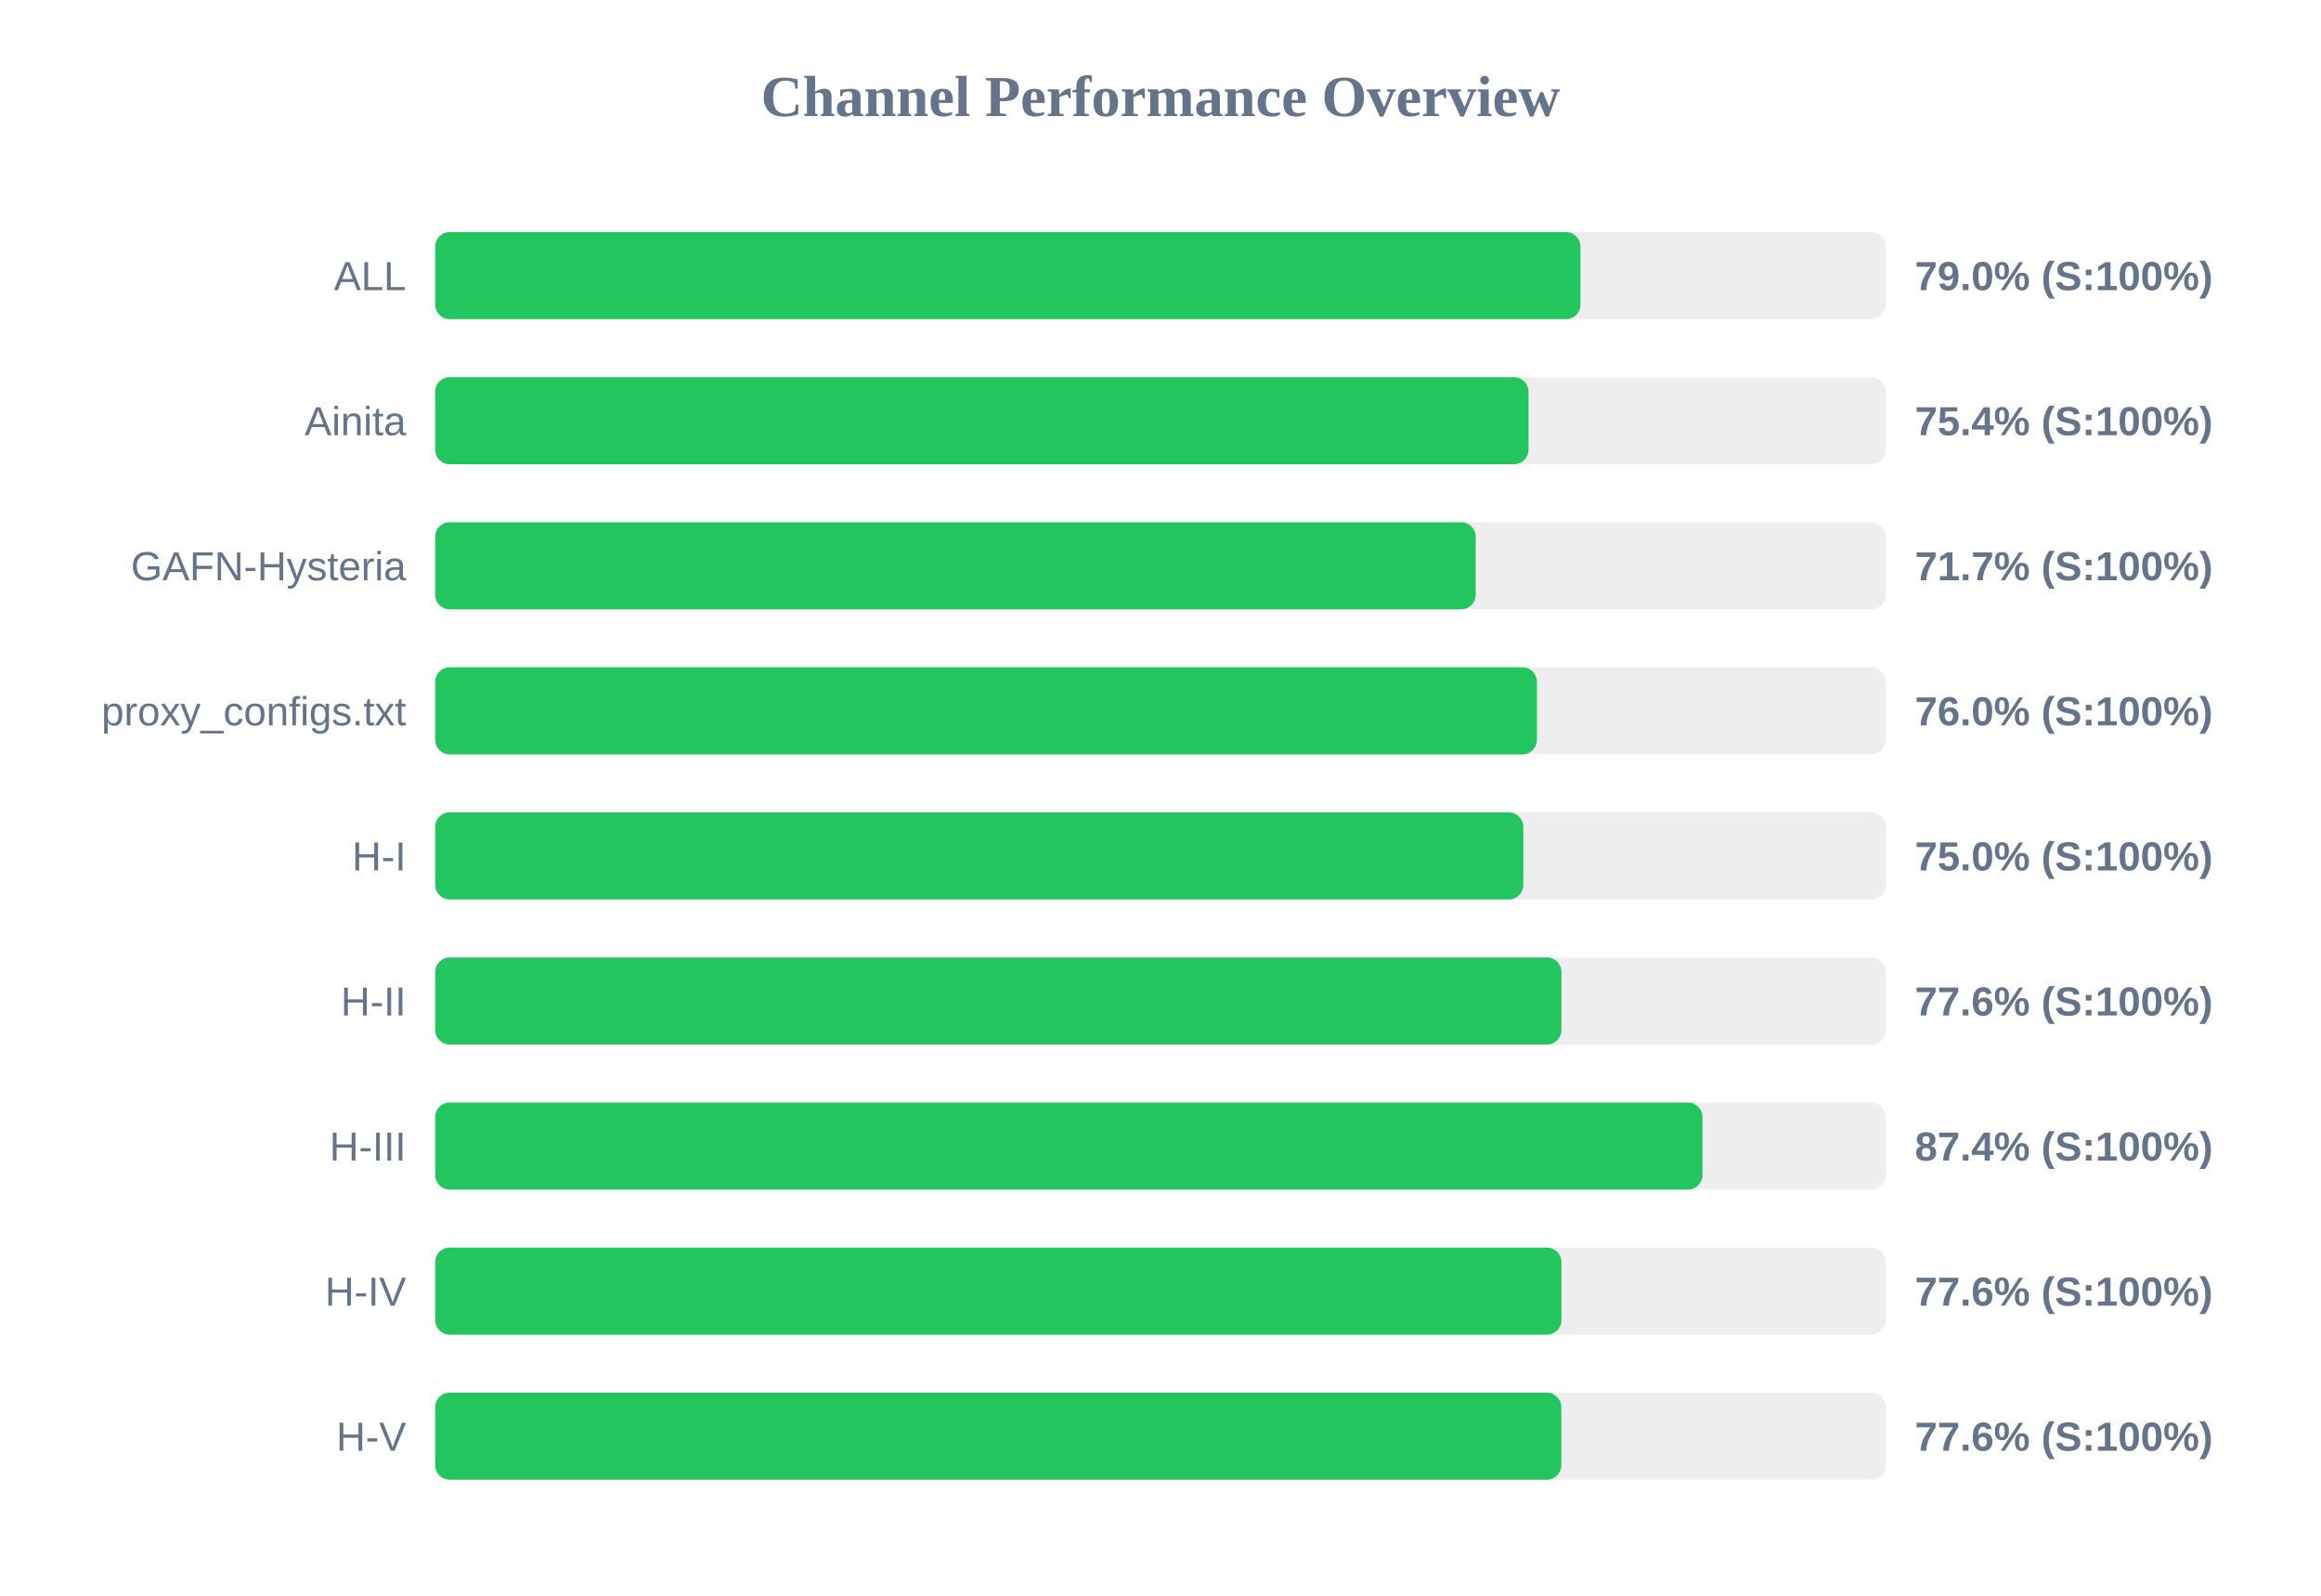
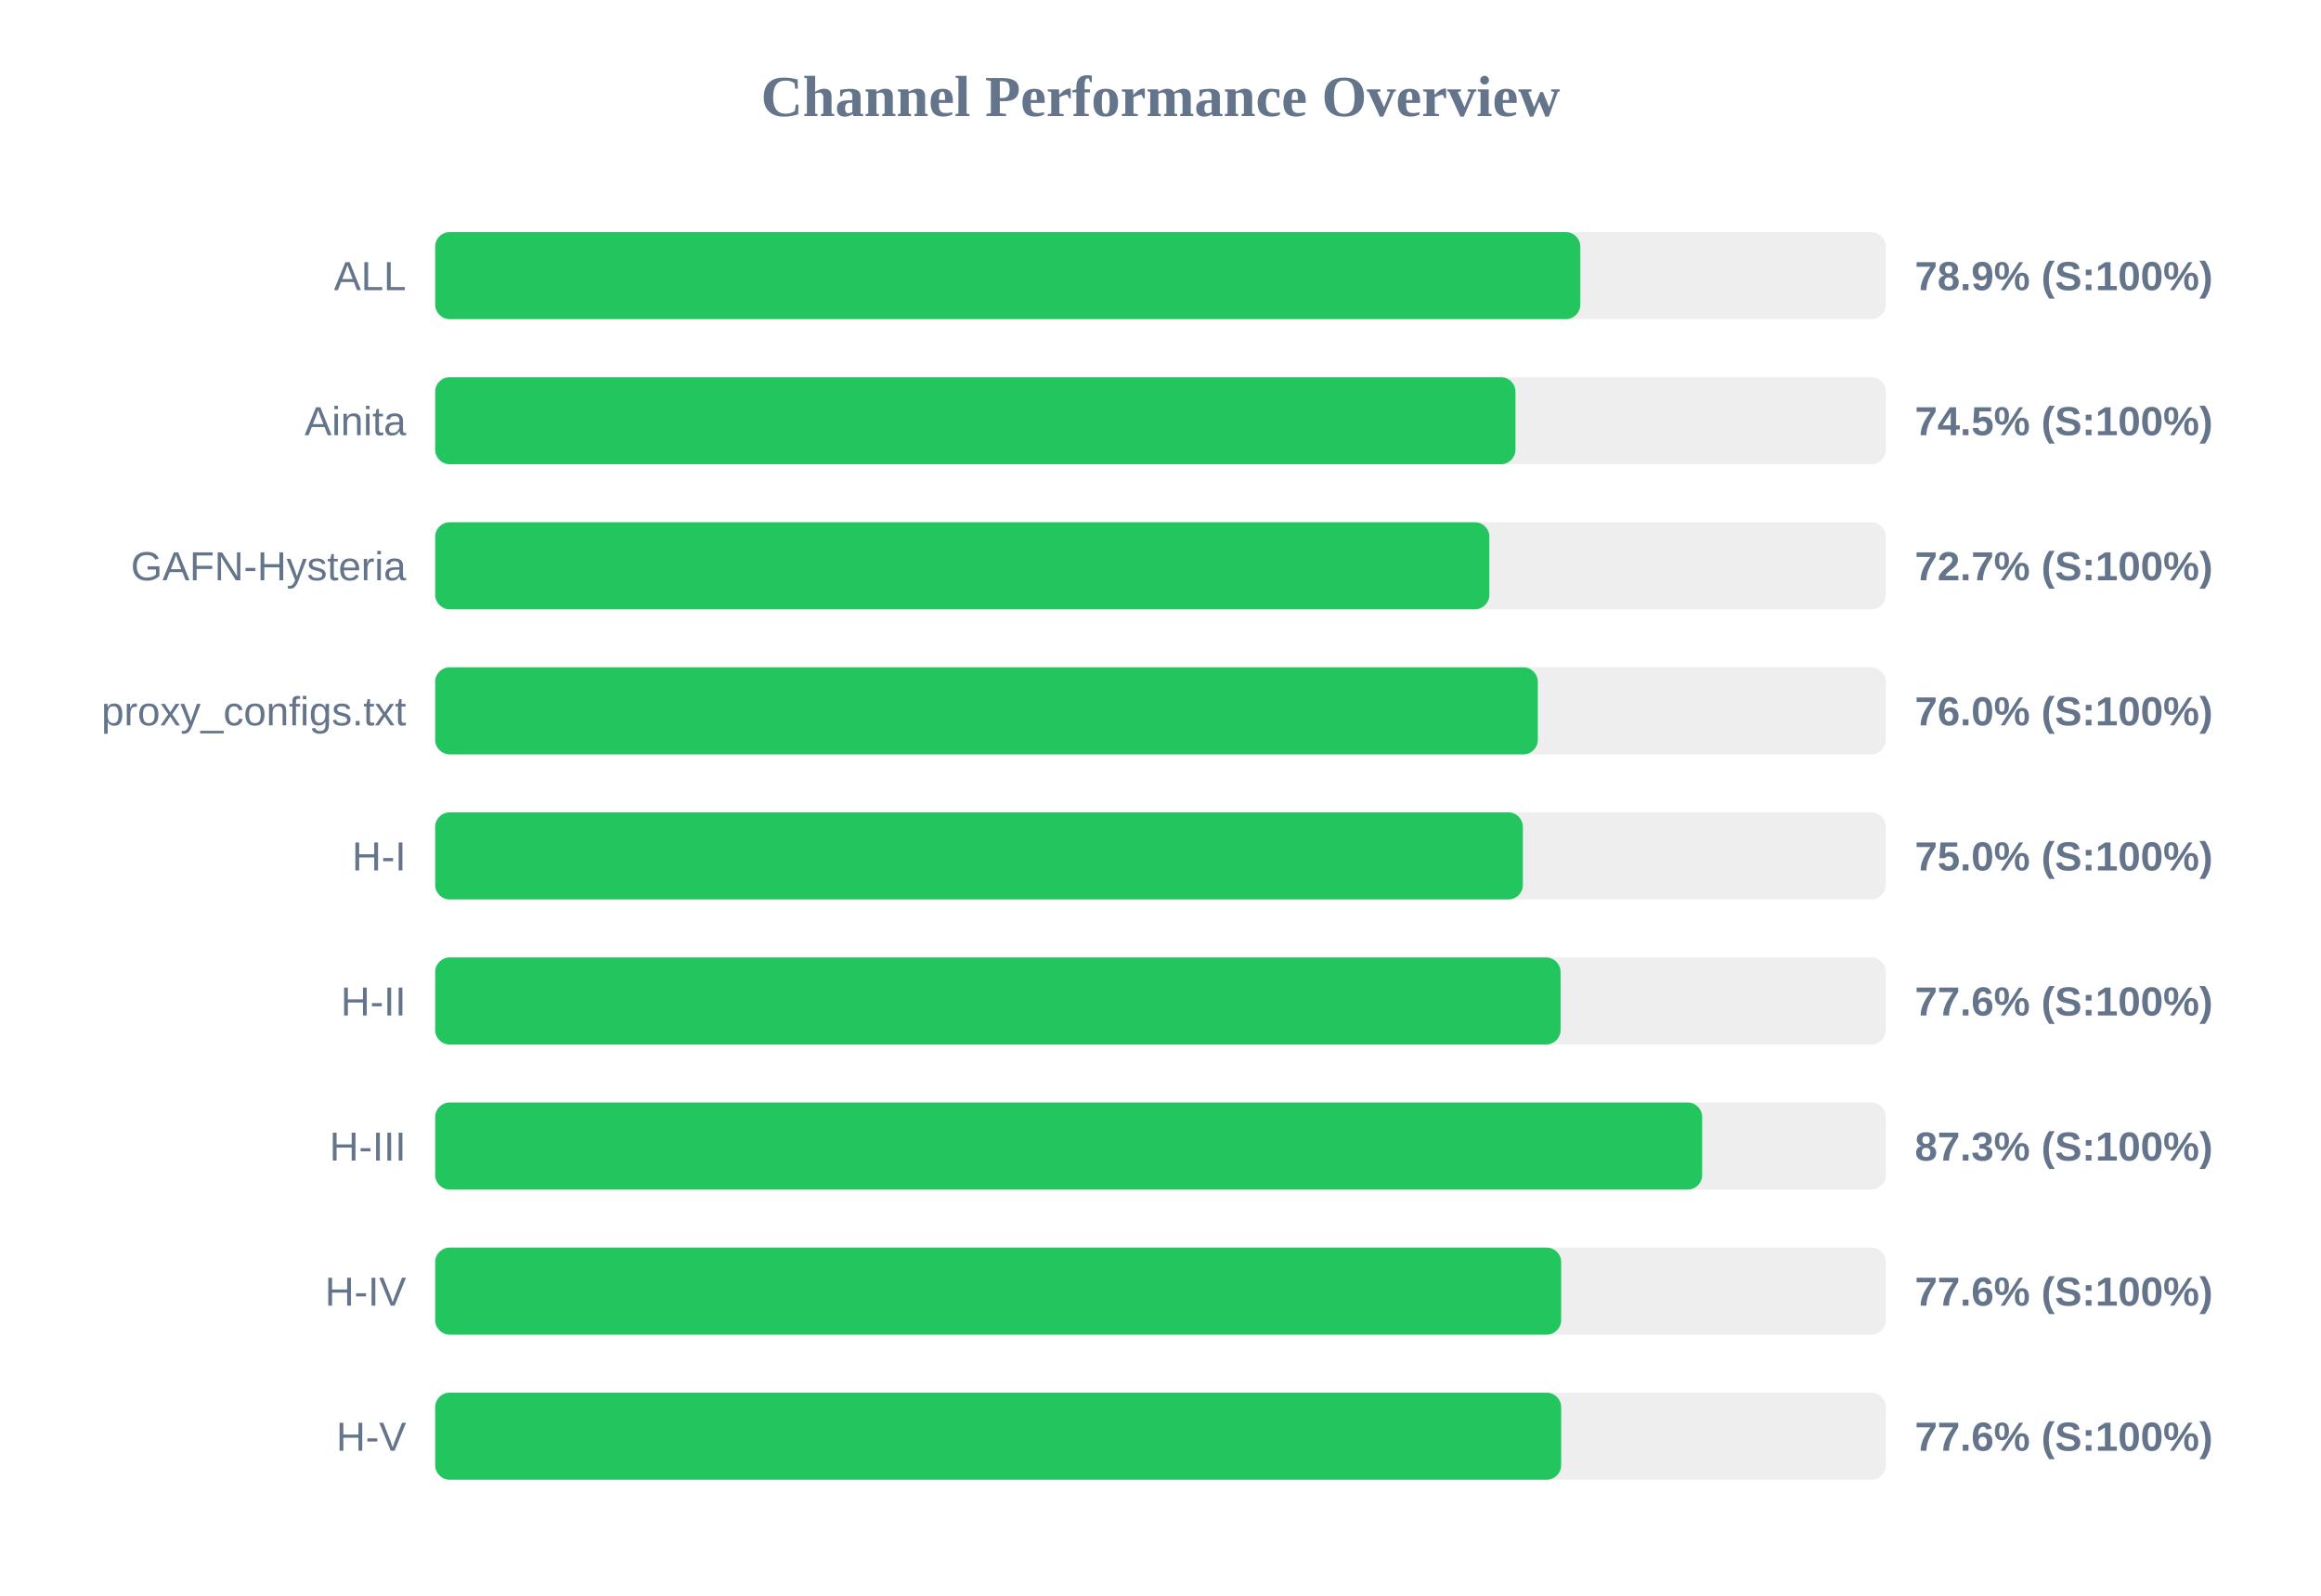
<svg xmlns="http://www.w3.org/2000/svg" width="800" height="550" version="1.1">
  <style>
        .row { font: 14px Arial; fill: #64748b; }
        .score { font: bold 14px Arial; fill: #64748b; }
    </style>
  <text x="400" y="40" text-anchor="middle" font-size="20px" font-weight="bold" fill="#64748b">Channel Performance Overview</text>
  <rect x="150" y="80" width="500" height="30" fill="#eee" rx="5" />
-   <rect x="150" y="80" width="394.75" height="30" fill="#22c55e" rx="5" />
+   <rect x="150" y="80" width="394.7" height="30" fill="#22c55e" rx="5" />
  <text x="140" y="100" text-anchor="end" class="row">ALL</text>
-   <text x="660" y="100" text-anchor="start" class="score">79.0% (S:100%)</text>
+   <text x="660" y="100" text-anchor="start" class="score">78.9% (S:100%)</text>
  <rect x="150" y="130" width="500" height="30" fill="#eee" rx="5" />
-   <rect x="150" y="130" width="376.85" height="30" fill="#22c55e" rx="5" />
+   <rect x="150" y="130" width="372.35" height="30" fill="#22c55e" rx="5" />
  <text x="140" y="150" text-anchor="end" class="row">Ainita</text>
-   <text x="660" y="150" text-anchor="start" class="score">75.4% (S:100%)</text>
+   <text x="660" y="150" text-anchor="start" class="score">74.5% (S:100%)</text>
  <rect x="150" y="180" width="500" height="30" fill="#eee" rx="5" />
-   <rect x="150" y="180" width="358.65" height="30" fill="#22c55e" rx="5" />
+   <rect x="150" y="180" width="363.35" height="30" fill="#22c55e" rx="5" />
  <text x="140" y="200" text-anchor="end" class="row">GAFN-Hysteria</text>
-   <text x="660" y="200" text-anchor="start" class="score">71.7% (S:100%)</text>
+   <text x="660" y="200" text-anchor="start" class="score">72.7% (S:100%)</text>
  <rect x="150" y="230" width="500" height="30" fill="#eee" rx="5" />
-   <rect x="150" y="230" width="379.75" height="30" fill="#22c55e" rx="5" />
+   <rect x="150" y="230" width="380.05" height="30" fill="#22c55e" rx="5" />
  <text x="140" y="250" text-anchor="end" class="row">proxy_configs.txt</text>
  <text x="660" y="250" text-anchor="start" class="score">76.0% (S:100%)</text>
  <rect x="150" y="280" width="500" height="30" fill="#eee" rx="5" />
-   <rect x="150" y="280" width="375.05" height="30" fill="#22c55e" rx="5" />
+   <rect x="150" y="280" width="374.9" height="30" fill="#22c55e" rx="5" />
  <text x="140" y="300" text-anchor="end" class="row">H-I</text>
  <text x="660" y="300" text-anchor="start" class="score">75.0% (S:100%)</text>
  <rect x="150" y="330" width="500" height="30" fill="#eee" rx="5" />
-   <rect x="150" y="330" width="388.2" height="30" fill="#22c55e" rx="5" />
+   <rect x="150" y="330" width="387.9" height="30" fill="#22c55e" rx="5" />
  <text x="140" y="350" text-anchor="end" class="row">H-II</text>
  <text x="660" y="350" text-anchor="start" class="score">77.6% (S:100%)</text>
  <rect x="150" y="380" width="500" height="30" fill="#eee" rx="5" />
-   <rect x="150" y="380" width="436.8" height="30" fill="#22c55e" rx="5" />
+   <rect x="150" y="380" width="436.7" height="30" fill="#22c55e" rx="5" />
  <text x="140" y="400" text-anchor="end" class="row">H-III</text>
-   <text x="660" y="400" text-anchor="start" class="score">87.4% (S:100%)</text>
+   <text x="660" y="400" text-anchor="start" class="score">87.3% (S:100%)</text>
  <rect x="150" y="430" width="500" height="30" fill="#eee" rx="5" />
-   <rect x="150" y="430" width="388.2" height="30" fill="#22c55e" rx="5" />
+   <rect x="150" y="430" width="388.1" height="30" fill="#22c55e" rx="5" />
  <text x="140" y="450" text-anchor="end" class="row">H-IV</text>
  <text x="660" y="450" text-anchor="start" class="score">77.6% (S:100%)</text>
  <rect x="150" y="480" width="500" height="30" fill="#eee" rx="5" />
-   <rect x="150" y="480" width="388.15" height="30" fill="#22c55e" rx="5" />
+   <rect x="150" y="480" width="388.1" height="30" fill="#22c55e" rx="5" />
  <text x="140" y="500" text-anchor="end" class="row">H-V</text>
  <text x="660" y="500" text-anchor="start" class="score">77.6% (S:100%)</text>
</svg>
